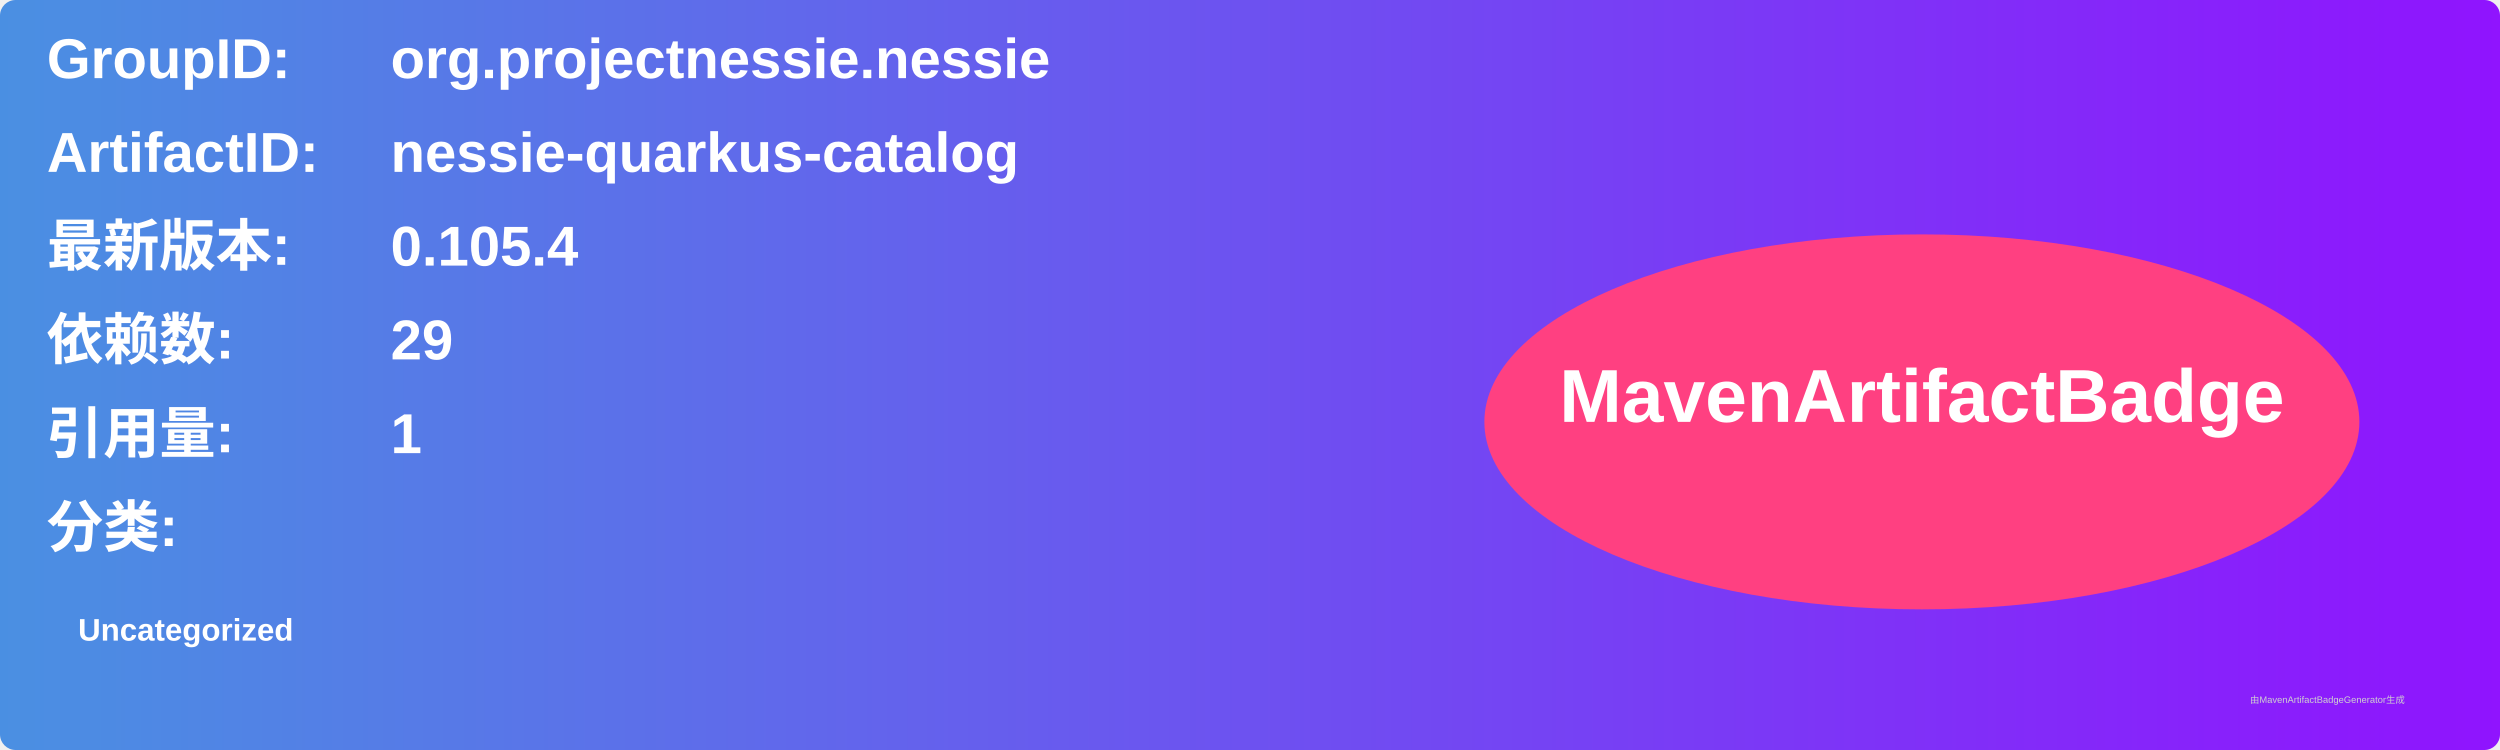
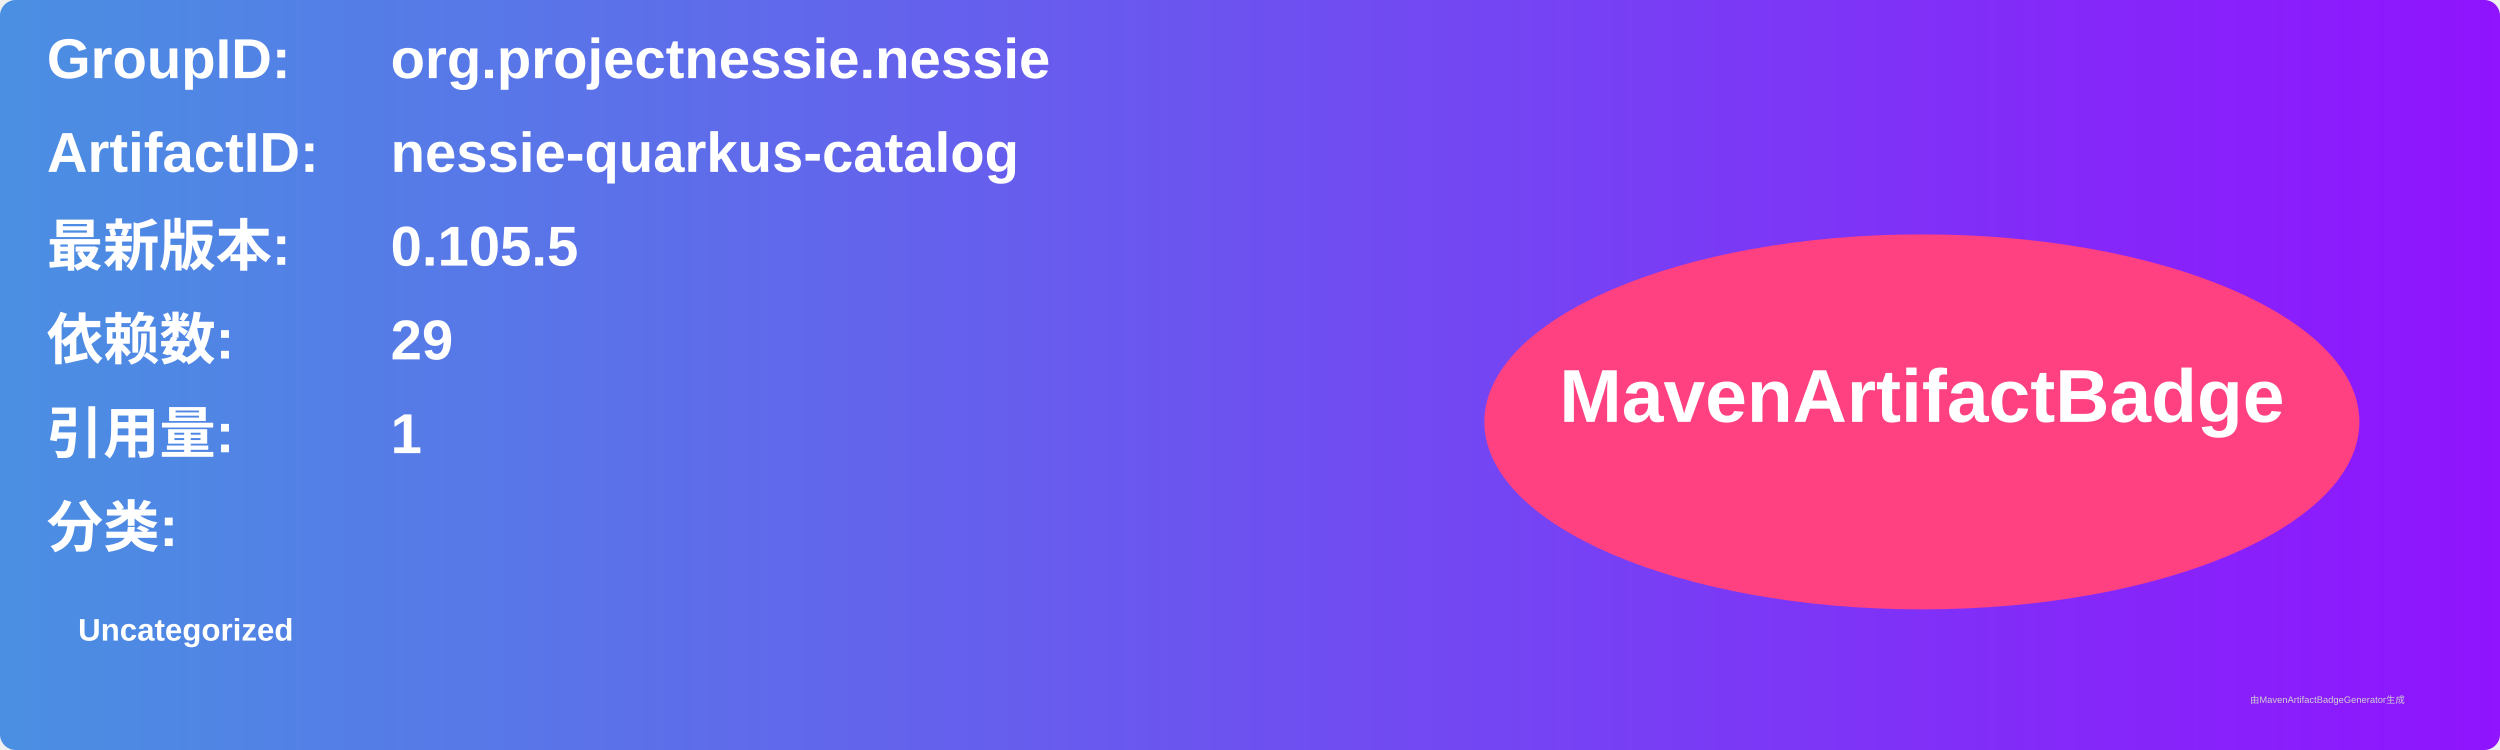
<svg xmlns="http://www.w3.org/2000/svg" width="800" height="240" viewBox="0 0 800 240">
  <linearGradient id="grad" x1="0%" y1="0%" x2="100%" y2="0%">
    <stop offset="0%" stop-color="#4a90e2" />
    <stop offset="100%" stop-color="#9013fe" />
  </linearGradient>
  <rect width="100%" height="100%" rx="5" ry="5" fill="url(#grad)" />
  <g transform="translate(15, 15)">
    <text x="0" y="10" font-family="Arial" font-size="18" fill="white" font-weight="bold" width="260">GroupID:</text>
    <text x="110" y="10" font-family="Arial" font-size="18" fill="white" font-weight="bold" width="460">org.projectnessie.nessie</text>
    <text x="0" y="40" font-family="Arial" font-size="18" fill="white" font-weight="bold" width="260">ArtifactID:</text>
    <text x="110" y="40" font-family="Arial" font-size="18" fill="white" font-weight="bold" width="460">nessie-quarkus-catalog</text>
    <text x="0" y="70" font-family="Arial" font-size="18" fill="white" font-weight="bold">最新版本:</text>
    <text x="110" y="70" font-family="Arial" font-size="18" fill="white" font-weight="bold">
-       <tspan font-weight="bold">0.105.4</tspan>
+       <tspan font-weight="bold">0.105.5</tspan>
    </text>
    <text x="0" y="100" font-family="Arial" font-size="18" fill="white" font-weight="bold">依赖数: </text>
    <text x="110" y="100" font-family="Arial" font-size="18" fill="white">
      <tspan font-weight="bold">29</tspan>
    </text>
    <text x="0" y="130" font-family="Arial" font-size="18" fill="white" font-weight="bold">引用量: </text>
    <text x="110" y="130" font-family="Arial" font-size="18" fill="white">
      <tspan font-weight="bold">1</tspan>
    </text>
    <text x="0" y="160" font-family="Arial" font-size="18" fill="white" font-weight="bold">分类:</text>
    <text x="10" y="190" font-family="Arial" font-size="10" fill="white">
      <tspan font-weight="bold">Uncategorized</tspan>
    </text>
    <ellipse cx="600" cy="120" rx="140" ry="60" fill="#ff4081" />
    <text x="600" y="120" text-anchor="middle" font-family="Arial" font-size="24" fill="white" font-weight="bold">MavenArtifactBadge</text>
  </g>
  <text x="720" y="225" font-family="Arial" font-size="3" fill="#d0d0d0">由MavenArtifactBadgeGenerator生成</text>
</svg>
